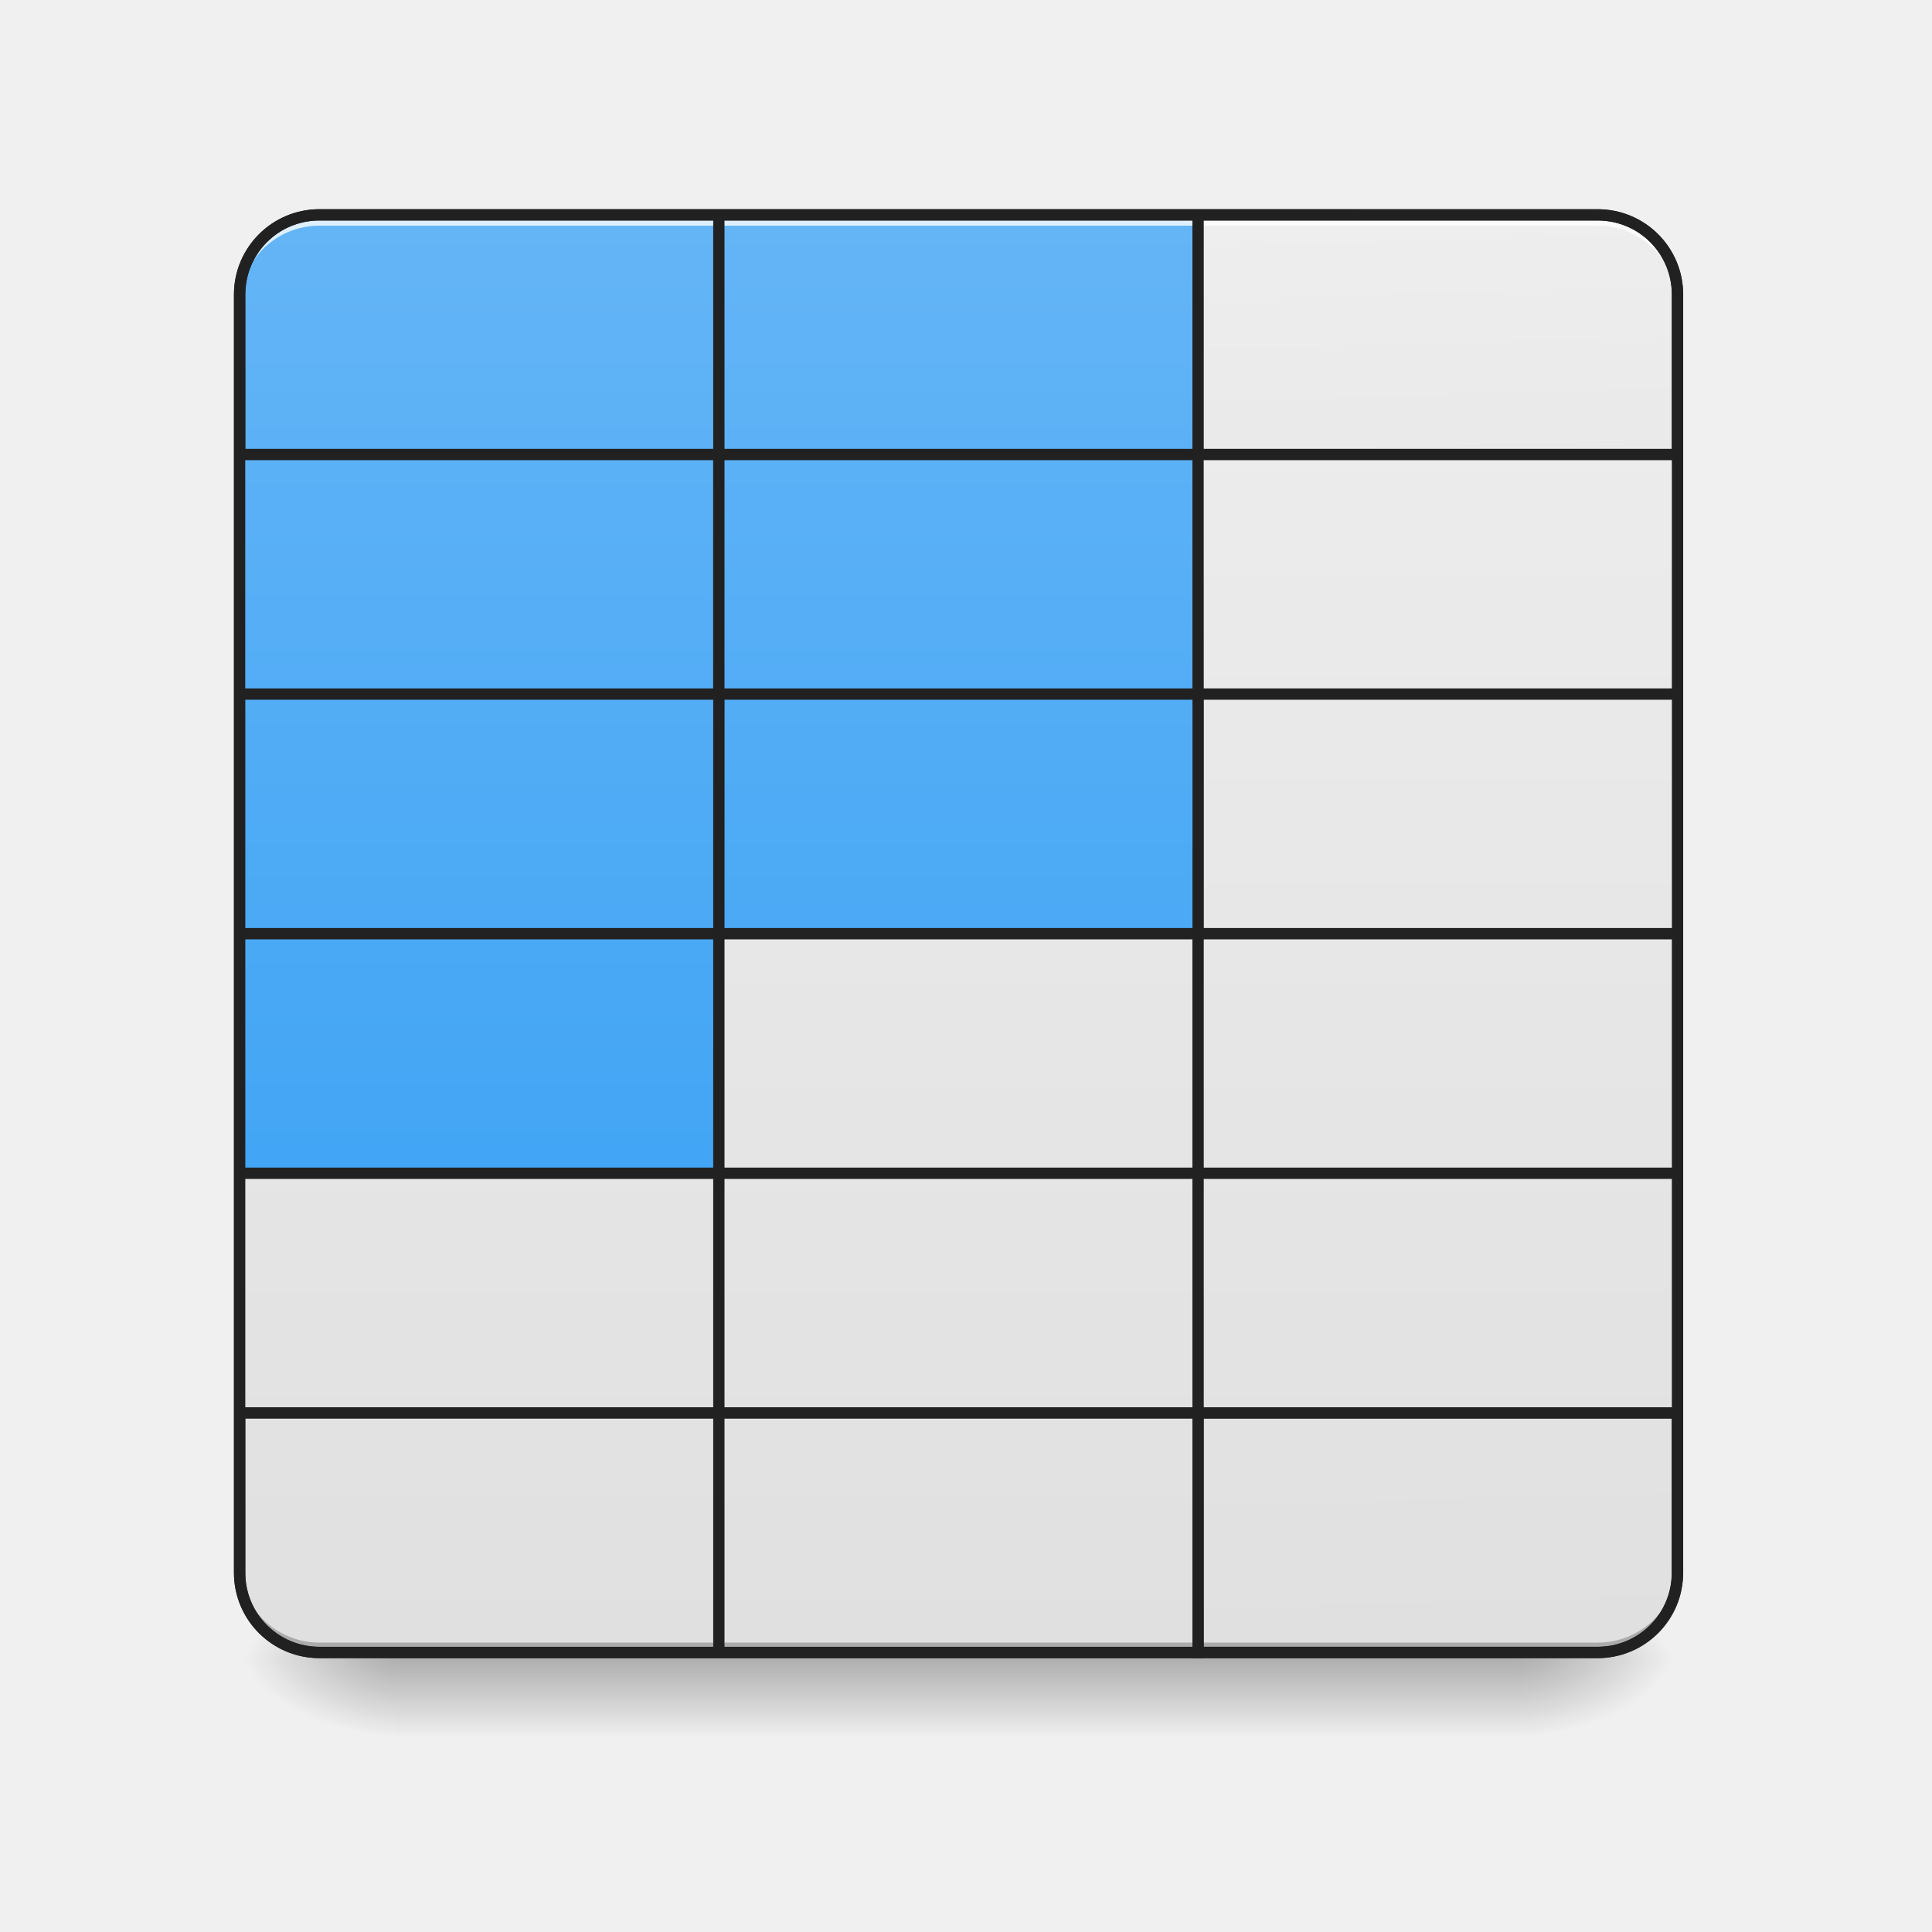
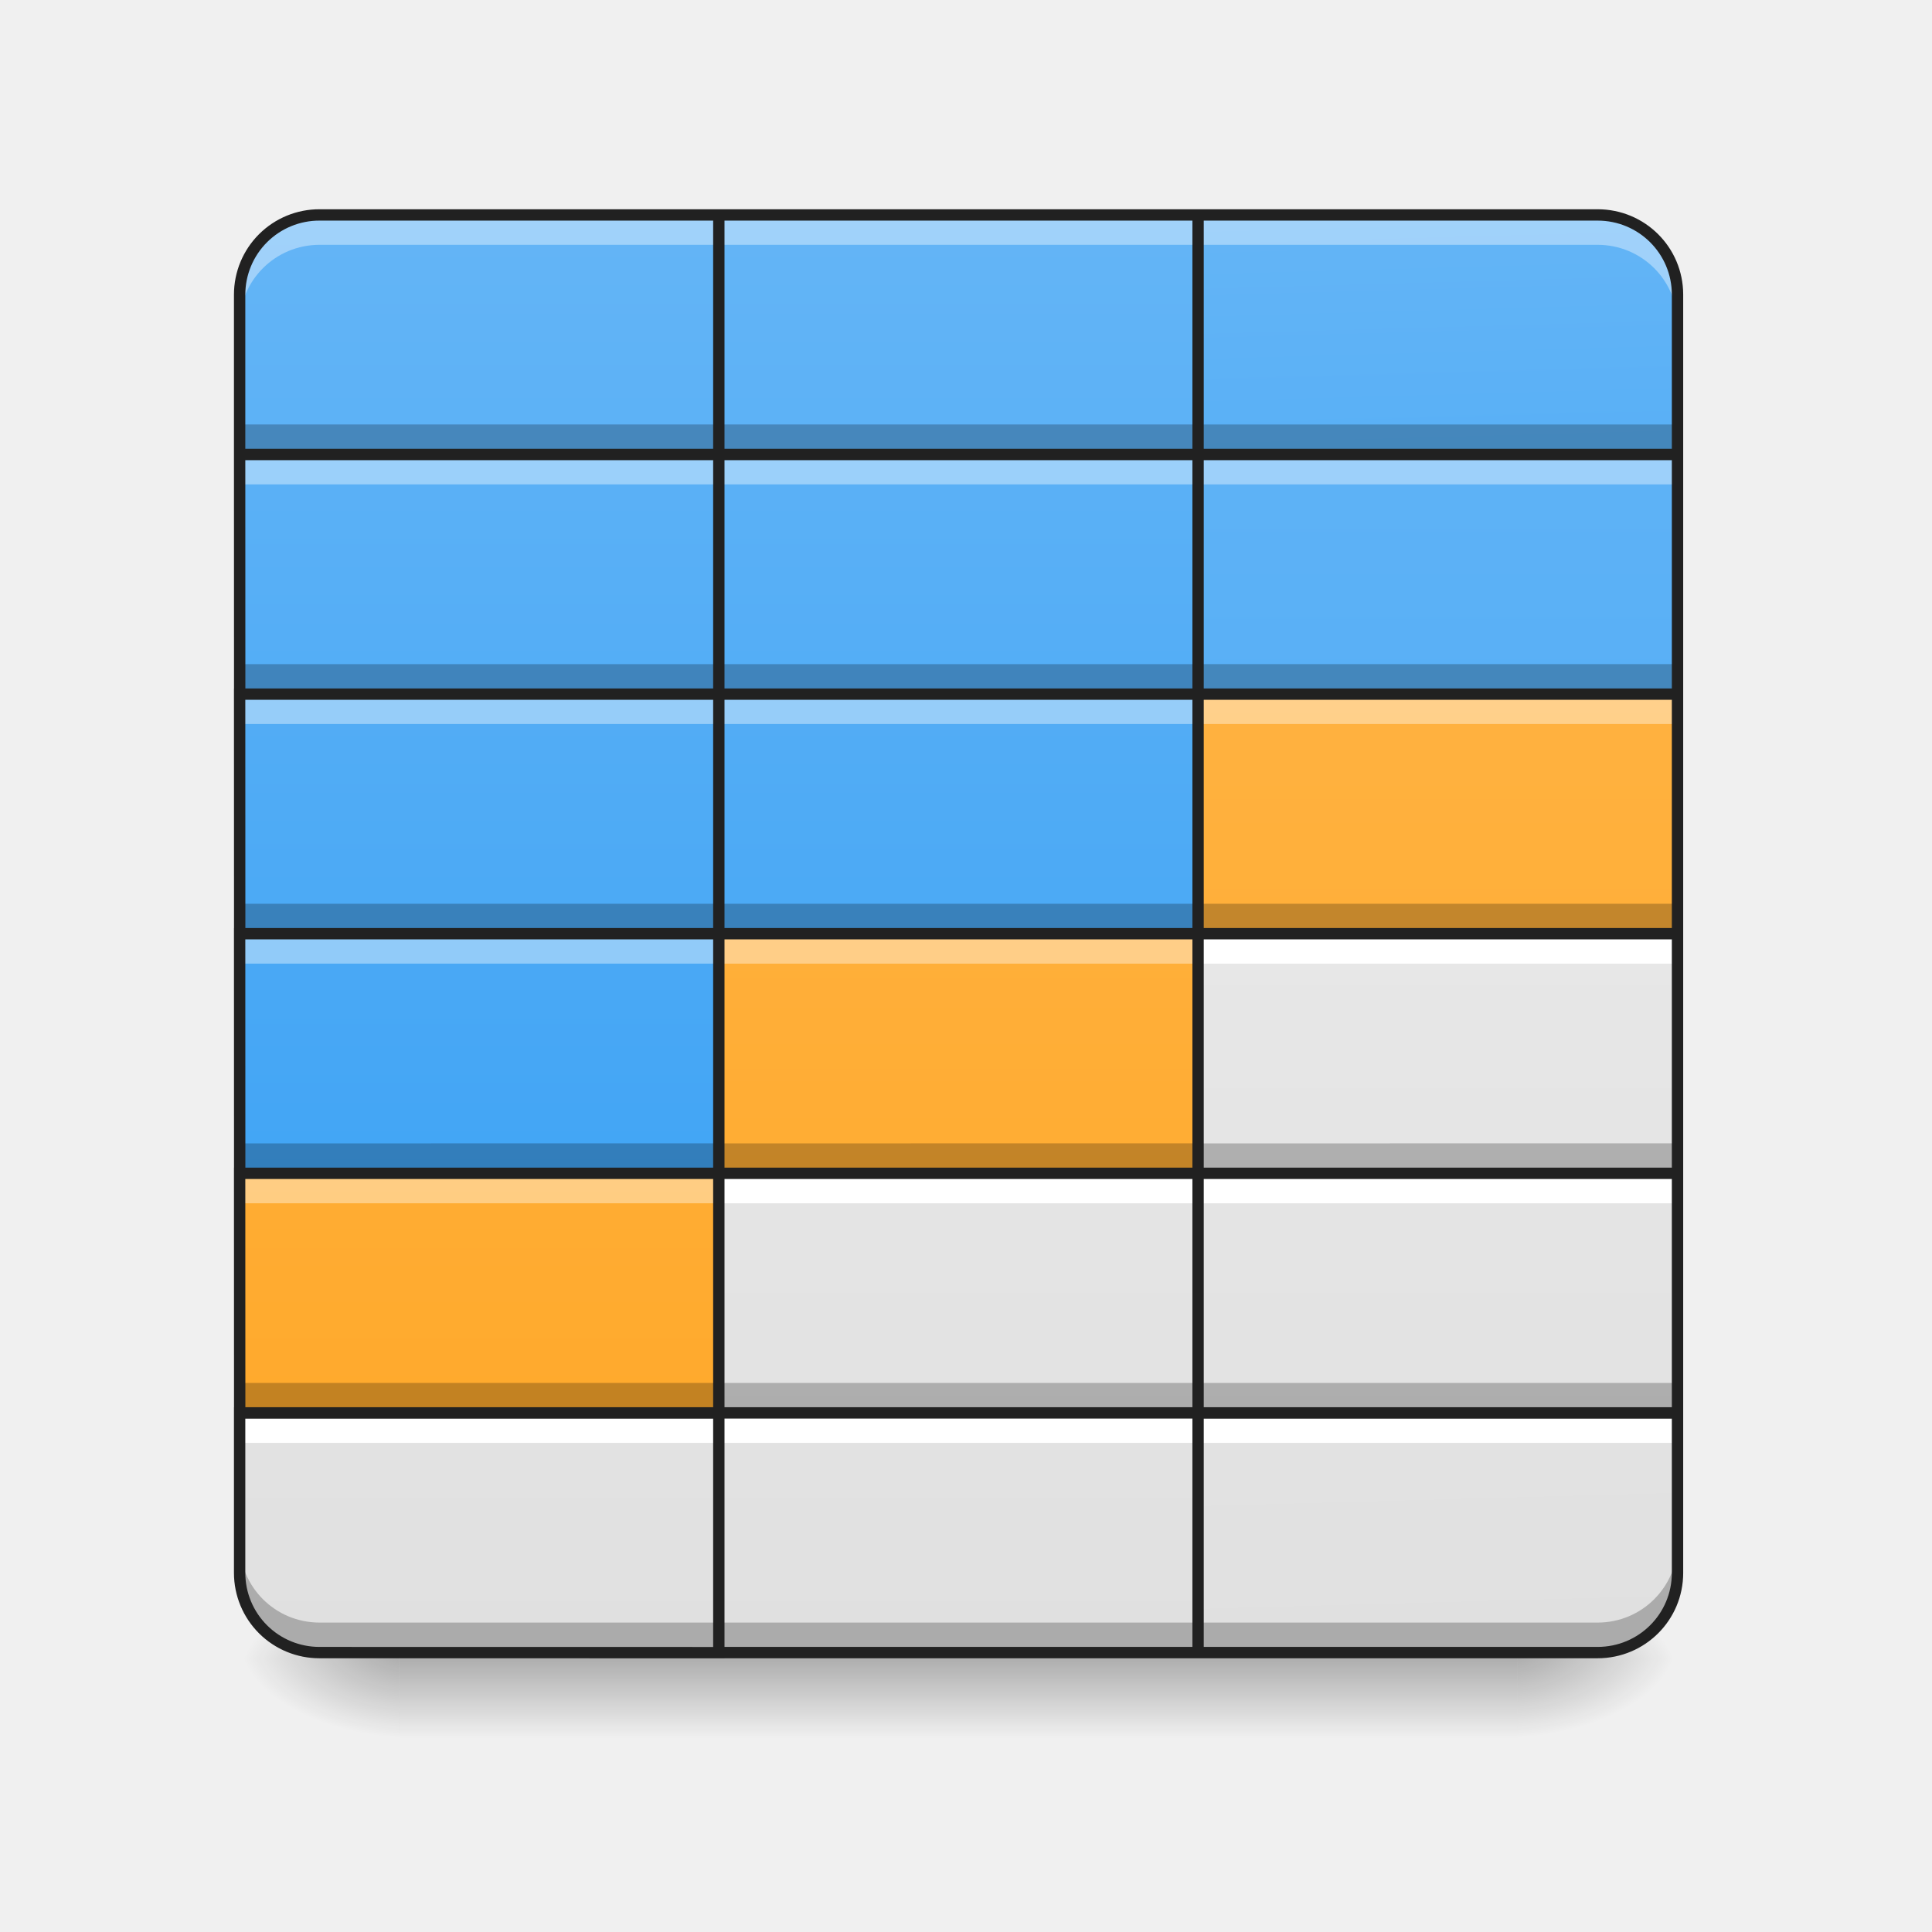
- <svg xmlns="http://www.w3.org/2000/svg" width="32pt" height="32pt" viewBox="0 0 32 32">
+ <svg xmlns="http://www.w3.org/2000/svg" width="32" height="32">
  <defs>
    <linearGradient id="a" gradientUnits="userSpaceOnUse" x1="254" y1="233.5" x2="254" y2="254.667" gradientTransform="matrix(.0625 0 0 .0625 0 12.875)">
      <stop offset="0" stop-opacity=".275" />
      <stop offset="1" stop-opacity="0" />
    </linearGradient>
    <radialGradient id="b" gradientUnits="userSpaceOnUse" cx="450.909" cy="189.579" fx="450.909" fy="189.579" r="21.167" gradientTransform="matrix(0 -.07813 -.14064 0 51.47 63.032)">
      <stop offset="0" stop-opacity=".314" />
      <stop offset=".222" stop-opacity=".275" />
      <stop offset="1" stop-opacity="0" />
    </radialGradient>
    <radialGradient id="c" gradientUnits="userSpaceOnUse" cx="450.909" cy="189.579" fx="450.909" fy="189.579" r="21.167" gradientTransform="matrix(0 .07813 .14064 0 -19.716 -8.091)">
      <stop offset="0" stop-opacity=".314" />
      <stop offset=".222" stop-opacity=".275" />
      <stop offset="1" stop-opacity="0" />
    </radialGradient>
    <radialGradient id="d" gradientUnits="userSpaceOnUse" cx="450.909" cy="189.579" fx="450.909" fy="189.579" r="21.167" gradientTransform="matrix(0 -.07813 .14064 0 -19.716 63.032)">
      <stop offset="0" stop-opacity=".314" />
      <stop offset=".222" stop-opacity=".275" />
      <stop offset="1" stop-opacity="0" />
    </radialGradient>
    <radialGradient id="e" gradientUnits="userSpaceOnUse" cx="450.909" cy="189.579" fx="450.909" fy="189.579" r="21.167" gradientTransform="matrix(0 .07813 -.14064 0 51.47 -8.091)">
      <stop offset="0" stop-opacity=".314" />
      <stop offset=".222" stop-opacity=".275" />
      <stop offset="1" stop-opacity="0" />
    </radialGradient>
    <linearGradient id="f" gradientUnits="userSpaceOnUse" x1="370.417" y1="-158.084" x2="370.417" y2="222.916" gradientTransform="matrix(.0625 0 0 -.0625 -14.553 17.491)">
      <stop offset="0" stop-color="#e0e0e0" />
      <stop offset="1" stop-color="#eee" />
    </linearGradient>
-     <linearGradient id="g" gradientUnits="userSpaceOnUse" x1="391.583" y1="-158.084" x2="381" y2="222.916" gradientTransform="matrix(1 0 0 -1 0 64.833)">
+     <linearGradient id="g" gradientUnits="userSpaceOnUse" x1="391.583" y1="-158.084" x2="381" y2="222.916" gradientTransform="matrix(.0625 0 0 -.0625 0 17.491)">
      <stop offset="0" stop-color="#e0e0e0" />
      <stop offset="1" stop-color="#eee" />
    </linearGradient>
    <linearGradient id="h" gradientUnits="userSpaceOnUse" x1="254" y1="95.917" x2="254" y2="-158.083" gradientTransform="matrix(.0625 0 0 .0625 0 13.439)">
      <stop offset="0" stop-color="#42a5f5" />
      <stop offset="1" stop-color="#64b5f6" />
    </linearGradient>
    <linearGradient id="i" gradientUnits="userSpaceOnUse" x1="381" y1="95.917" x2="381" y2="-158.083" gradientTransform="matrix(.0625 0 0 .0625 -14.553 13.439)">
      <stop offset="0" stop-color="#42a5f5" />
      <stop offset="1" stop-color="#64b5f6" />
    </linearGradient>
    <linearGradient id="j" gradientUnits="userSpaceOnUse" x1="386.292" y1="32.417" x2="381" y2="-158.083" gradientTransform="matrix(.0625 0 0 .0625 0 13.439)">
-       <stop offset="0" stop-color="#e0e0e0" />
-       <stop offset="1" stop-color="#eee" />
+       <stop offset="0" stop-color="#42a5f5" />
+       <stop offset="1" stop-color="#64b5f6" />
    </linearGradient>
    <linearGradient id="k" gradientUnits="userSpaceOnUse" x1="254" y1="-94.583" x2="254" y2="-475.583" gradientTransform="matrix(.0625 0 0 .0625 0 33.284)">
      <stop offset="0" stop-color="#e0e0e0" />
      <stop offset="1" stop-color="#eee" />
    </linearGradient>
    <linearGradient id="l" gradientUnits="userSpaceOnUse" x1="254" y1="32.417" x2="254" y2="-221.583" gradientTransform="matrix(.0625 0 0 .0625 0 17.408)">
      <stop offset="0" stop-color="#42a5f5" />
      <stop offset="1" stop-color="#64b5f6" />
    </linearGradient>
    <linearGradient id="m" gradientUnits="userSpaceOnUse" x1="254" y1="-31.083" x2="254" y2="-412.083" gradientTransform="matrix(.0625 0 0 .0625 -7.938 29.315)">
-       <stop offset="0" stop-color="#e0e0e0" />
-       <stop offset="1" stop-color="#eee" />
+       <stop offset="0" stop-color="#ffa726" />
+       <stop offset="1" stop-color="#ffb74d" />
    </linearGradient>
    <linearGradient id="n" gradientUnits="userSpaceOnUse" x1="254" y1="-31.083" x2="254" y2="-412.083" gradientTransform="matrix(.0625 0 0 .0625 0 29.315)">
      <stop offset="0" stop-color="#e0e0e0" />
      <stop offset="1" stop-color="#eee" />
    </linearGradient>
    <linearGradient id="o" gradientUnits="userSpaceOnUse" x1="254" y1="-31.083" x2="254" y2="-412.083" gradientTransform="matrix(.0625 0 0 .0625 7.938 29.315)">
      <stop offset="0" stop-color="#e0e0e0" />
      <stop offset="1" stop-color="#eee" />
    </linearGradient>
    <linearGradient id="p" gradientUnits="userSpaceOnUse" x1="254" y1="-94.583" x2="254" y2="-348.583" gradientTransform="matrix(.0625 0 0 .0625 -7.938 25.346)">
      <stop offset="0" stop-color="#42a5f5" />
      <stop offset="1" stop-color="#64b5f6" />
    </linearGradient>
    <linearGradient id="q" gradientUnits="userSpaceOnUse" x1="254" y1="32.417" x2="254" y2="-348.583" gradientTransform="matrix(.0625 0 0 .0625 0 25.346)">
-       <stop offset="0" stop-color="#e0e0e0" />
-       <stop offset="1" stop-color="#eee" />
+       <stop offset="0" stop-color="#ffa726" />
+       <stop offset="1" stop-color="#ffb74d" />
    </linearGradient>
    <linearGradient id="r" gradientUnits="userSpaceOnUse" x1="254" y1="32.417" x2="254" y2="-348.583" gradientTransform="matrix(.0625 0 0 .0625 7.938 25.346)">
      <stop offset="0" stop-color="#e0e0e0" />
      <stop offset="1" stop-color="#eee" />
    </linearGradient>
    <linearGradient id="s" gradientUnits="userSpaceOnUse" x1="254" y1="-31.083" x2="254" y2="-285.083" gradientTransform="matrix(.0625 0 0 .0625 -7.938 21.377)">
      <stop offset="0" stop-color="#42a5f5" />
      <stop offset="1" stop-color="#64b5f6" />
    </linearGradient>
    <linearGradient id="t" gradientUnits="userSpaceOnUse" x1="254" y1="-31.083" x2="254" y2="-285.083" gradientTransform="matrix(.0625 0 0 .0625 0 21.377)">
      <stop offset="0" stop-color="#42a5f5" />
      <stop offset="1" stop-color="#64b5f6" />
    </linearGradient>
    <linearGradient id="u" gradientUnits="userSpaceOnUse" x1="254" y1="95.917" x2="254" y2="-285.083" gradientTransform="matrix(.0625 0 0 .0625 7.938 21.377)">
-       <stop offset="0" stop-color="#e0e0e0" />
-       <stop offset="1" stop-color="#eee" />
+       <stop offset="0" stop-color="#ffa726" />
+       <stop offset="1" stop-color="#ffb74d" />
    </linearGradient>
    <linearGradient id="v" gradientUnits="userSpaceOnUse" x1="254" y1="159.417" x2="254" y2="-221.583" gradientTransform="matrix(.0625 0 0 .0625 7.938 17.408)">
-       <stop offset="0" stop-color="#e0e0e0" />
-       <stop offset="1" stop-color="#eee" />
+       <stop offset="0" stop-color="#42a5f5" />
+       <stop offset="1" stop-color="#64b5f6" />
    </linearGradient>
    <linearGradient id="w" gradientUnits="userSpaceOnUse" x1="254" y1="32.417" x2="254" y2="-221.583" gradientTransform="matrix(.0625 0 0 .0625 -7.938 17.408)">
      <stop offset="0" stop-color="#42a5f5" />
      <stop offset="1" stop-color="#64b5f6" />
    </linearGradient>
  </defs>
  <path d="M6.613 27.422h18.524v1.422H6.613zm0 0" fill="url(#a)" />
  <path d="M25.137 27.469h2.648v-1.32h-2.648zm0 0" fill="url(#b)" />
  <path d="M6.613 27.469H3.97v1.324h2.644zm0 0" fill="url(#c)" />
  <path d="M6.613 27.469H3.97v-1.32h2.644zm0 0" fill="url(#d)" />
  <path d="M25.137 27.469h2.648v1.324h-2.648zm0 0" fill="url(#e)" />
  <path d="M5.293 27.371a1.32 1.32 0 0 1-1.324-1.32v-2.649h7.937v3.97zm0 0" fill="url(#f)" />
-   <path d="M317.47 222.896v-63.494h127.05v42.37c0 11.687-9.437 21.124-21.185 21.124zm0 0" transform="matrix(.0625 0 0 .0625 0 13.439)" fill="url(#g)" stroke-width="3" stroke-linecap="round" stroke="#212121" />
+   <path d="M3.969 23.402v.496h7.937v-.496zm0 0" fill="#fff" />
+   <path d="M19.844 27.371v-3.969h7.941v2.649c0 .73-.59 1.32-1.324 1.32zm0 0" fill="url(#g)" />
  <path d="M11.906 3.559h7.938v3.968h-7.938zm0 0" fill="url(#h)" />
  <path d="M5.293 3.559a1.32 1.32 0 0 0-1.324 1.32v2.648h7.937V3.56zm0 0" fill="url(#i)" />
  <path d="M19.844 3.559v3.968h7.941V4.88c0-.73-.59-1.32-1.324-1.32zm0 0" fill="url(#j)" />
-   <path d="M5.293 3.559a1.32 1.32 0 0 0-1.324 1.32v.184c0-.735.59-1.325 1.324-1.325h21.168c.734 0 1.324.59 1.324 1.325v-.184c0-.73-.59-1.32-1.324-1.32zm0 0" fill="#fff" fill-opacity=".784" />
  <path d="M11.906 23.402h7.938v3.97h-7.938zm0 0" fill="url(#k)" />
-   <path d="M5.293 27.387a1.32 1.32 0 0 1-1.324-1.325v-.18c0 .735.59 1.325 1.324 1.325h21.168a1.32 1.32 0 0 0 1.324-1.324v.18a1.32 1.32 0 0 1-1.324 1.324zm0 0" fill-opacity=".235" />
-   <path d="M5.293 3.465c-.785 0-1.418.633-1.418 1.414V26.05c0 .781.633 1.414 1.418 1.414h21.168c.785 0 1.418-.633 1.418-1.414V4.879c0-.781-.633-1.414-1.418-1.414zm0 .187h21.168c.684 0 1.23.547 1.23 1.227V26.05c0 .68-.546 1.226-1.23 1.226H5.293c-.684 0-1.23-.547-1.23-1.226V4.879c0-.68.546-1.227 1.23-1.227zm0 0" fill="#212121" />
+   <path d="M11.906 3.559v.496h7.938v-.496zm0 0" fill="#fff" fill-opacity=".392" />
+   <path d="M26.46 27.371a1.32 1.32 0 0 0 1.325-1.32v-.496c0 .73-.59 1.32-1.324 1.32h-6.617v.496zm0 0" fill-opacity=".235" />
+   <path d="M19.844 23.402v.496h7.941v-.496zm0 0" fill="#fff" />
  <path d="M11.906 7.527h7.938v3.97h-7.938zm0 0" fill="url(#l)" />
  <path d="M3.969 19.434h7.937v3.968H3.97zm0 0" fill="url(#m)" />
  <path d="M11.906 19.434h7.938v3.968h-7.938zm0 0" fill="url(#n)" />
  <path d="M19.844 19.434h7.941v3.968h-7.941zm0 0" fill="url(#o)" />
  <path d="M3.969 15.465h7.937v3.969H3.97zm0 0" fill="url(#p)" />
  <path d="M11.906 15.465h7.938v3.969h-7.938zm0 0" fill="url(#q)" />
  <path d="M19.844 15.465h7.941v3.969h-7.941zm0 0" fill="url(#r)" />
+   <path d="M19.844 15.465v.496h7.941v-.496zm0 0" fill="#fff" />
  <path d="M3.969 11.496h7.937v3.969H3.97zm0 0" fill="url(#s)" />
  <path d="M11.906 11.496h7.938v3.969h-7.938zm0 0" fill="url(#t)" />
  <path d="M19.844 11.496h7.941v3.969h-7.941zm0 0" fill="url(#u)" />
  <path d="M19.844 7.527h7.941v3.97h-7.941zm0 0" fill="url(#v)" />
+   <path d="M19.844 11v.496h7.941V11zm0 0" fill-opacity=".235" />
+   <path d="M11.906 7.527v.496h7.938v-.496zm0 0M3.969 11.496v.496h7.937v-.496zm0 0" fill="#fff" fill-opacity=".392" />
  <path d="M3.969 7.527h7.937v3.97H3.97zm0 0" fill="url(#w)" />
-   <path d="M5.293 3.465c-.785 0-1.418.633-1.418 1.414V26.05c0 .781.633 1.414 1.418 1.414h14.645v-3.969h7.94V4.88c0-.781-.632-1.414-1.417-1.414zM12 3.652h7.75v3.782H12zm-6.707 0h6.52v3.782h-7.75V4.879c0-.68.546-1.227 1.23-1.227zm14.645 0h6.523c.684 0 1.23.547 1.23 1.227v2.555h-7.753zM12 7.622h7.75v3.78H12zm-7.938 0h7.75v3.78h-7.75zm15.875 0h7.754v3.78h-7.753zM4.063 11.59h7.75v3.781h-7.75zm7.938 0h7.75v3.781H12zm7.938 0h7.753v3.781h-7.753zM4.063 15.559h7.75v3.78h-7.75zm7.937 0h7.75v3.78H12zm7.938 0h7.753v3.78h-7.753zM4.063 19.527h7.75v3.782h-7.75zm7.937 0h7.75v3.782H12zm7.938 0h7.753v3.782h-7.753zm-15.875 3.97h7.75v3.78h-6.52c-.684 0-1.23-.547-1.23-1.226zm7.937 0h7.75v3.78H12zm0 0" fill="#212121" />
+   <path d="M26.46 3.559c.735 0 1.325.59 1.325 1.32v.496c0-.73-.59-1.32-1.324-1.32h-6.617v-.496zm0 0M5.293 3.559a1.32 1.32 0 0 0-1.324 1.32v.496c0-.73.59-1.32 1.324-1.32h6.613v-.496zm0 0M3.969 7.527v.496h7.937v-.496zm0 0M11.906 11.496v.496h7.938v-.496zm0 0M3.969 15.465v.496h7.937v-.496zm0 0" fill="#fff" fill-opacity=".392" />
+   <path d="M3.969 18.938v.496h7.937v-.497zm0 0M11.906 27.371v-.496h7.938v.496zm0 0M5.293 27.371a1.32 1.32 0 0 1-1.324-1.32v-.496c0 .73.59 1.32 1.324 1.32h6.613v.496zm0 0" fill-opacity=".235" />
+   <path d="M3.969 19.434v.496h7.937v-.496zm0 0" fill="#fff" fill-opacity=".392" />
+   <path d="M11.906 19.434v.496h7.938v-.496zm0 0M11.906 23.402v.496h7.938v-.496zm0 0M19.844 19.434v.496h7.941v-.496zm0 0" fill="#fff" />
+   <path d="M19.844 7.031v.496h7.941v-.496zm0 0" fill-opacity=".235" />
+   <path d="M19.844 7.527v.496h7.941v-.496zm0 0M19.844 11.496v.496h7.941v-.496zm0 0" fill="#fff" fill-opacity=".392" />
+   <path d="M19.844 14.969v.496h7.941v-.496zm0 0M11.906 7.031v.496h7.938v-.496zm0 0M3.969 7.031v.496h7.937v-.496zm0 0M3.969 14.969v.496h7.937v-.496zm0 0M11.906 14.969v.496h7.938v-.496zm0 0M11.906 11v.496h7.938V11zm0 0M3.969 11v.496h7.937V11zm0 0M11.906 18.938v.496h7.938v-.497zm0 0M11.906 22.906v.496h7.938v-.496zm0 0M3.969 22.906v.496h7.937v-.496zm0 0M19.844 22.906v.496h7.941v-.496zm0 0M19.844 18.938v.496h7.941v-.497zm0 0" fill-opacity=".235" />
+   <path d="M11.906 15.465v.496h7.938v-.496zm0 0" fill="#fff" fill-opacity=".392" />
+   <path d="M3.969 7.527h7.937v3.97H3.97zm15.875 0h7.941v3.97h-7.941zm0 3.97h7.941v3.968h-7.941zm-7.938 0h7.938v3.968h-7.938zm-7.937 0h7.937v3.968H3.97zm15.875 3.968h7.941v3.969h-7.941zm-7.938 0h7.938v3.969h-7.938zm-7.937 0h7.937v3.969H3.97zm15.875 3.969h7.941v3.968h-7.941zm-7.938 0h7.938v3.968h-7.938zm-7.937 0h7.937v3.968H3.97zm7.937-11.907h7.938v3.97h-7.938zm0 15.875h7.938v3.97h-7.938zM19.844 3.56v3.968h7.941V4.88c0-.73-.59-1.32-1.324-1.32zm-14.551 0a1.32 1.32 0 0 0-1.324 1.32v2.648h7.937V3.56zm6.613 0h7.938v3.968h-7.938zm7.938 23.812v-3.969h7.941v2.649c0 .73-.59 1.32-1.324 1.32zm-14.551 0a1.32 1.32 0 0 1-1.324-1.32v-2.649h7.937v3.97zm0 0" fill="none" stroke-width=".188" stroke-linecap="round" stroke="#212121" />
</svg>
